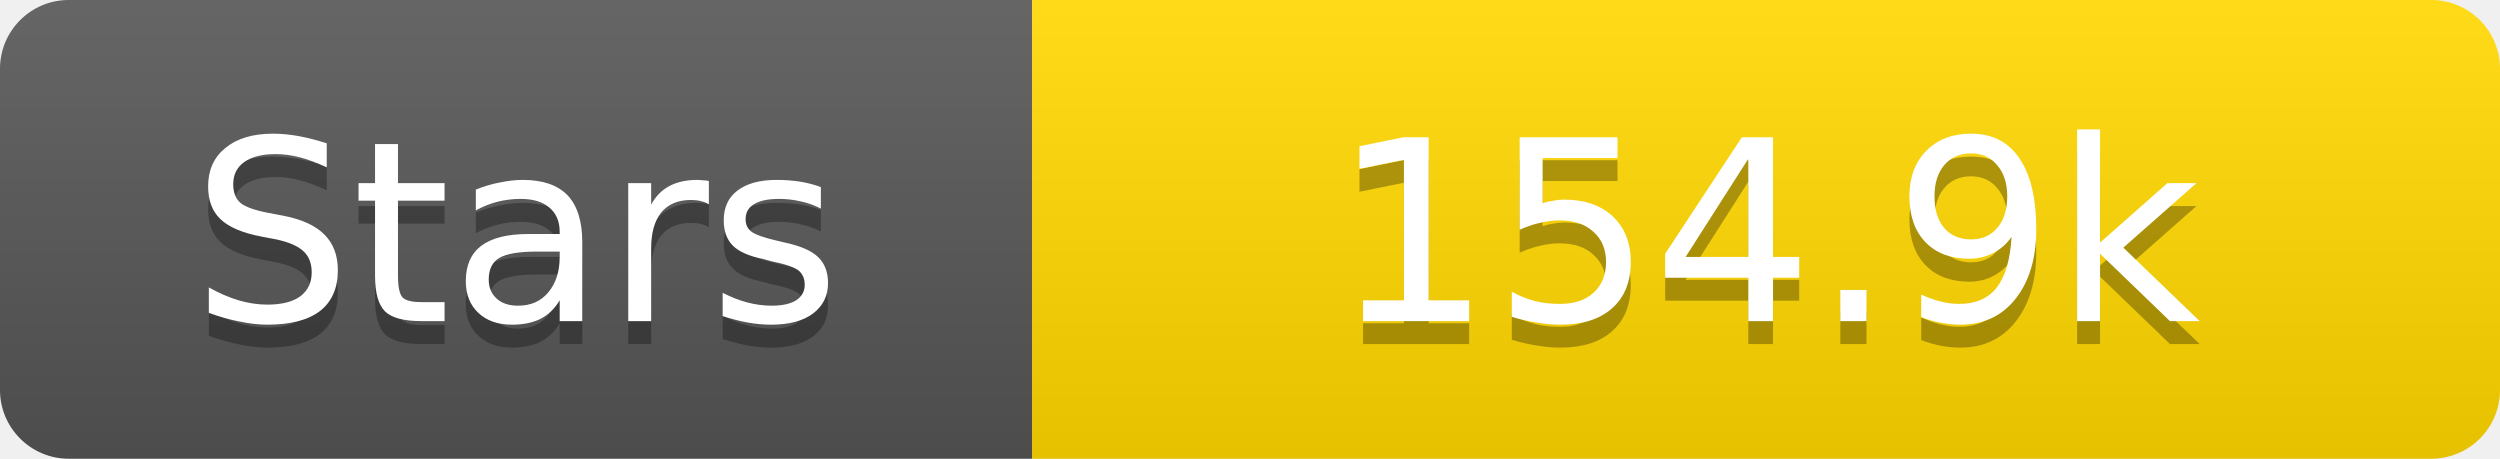
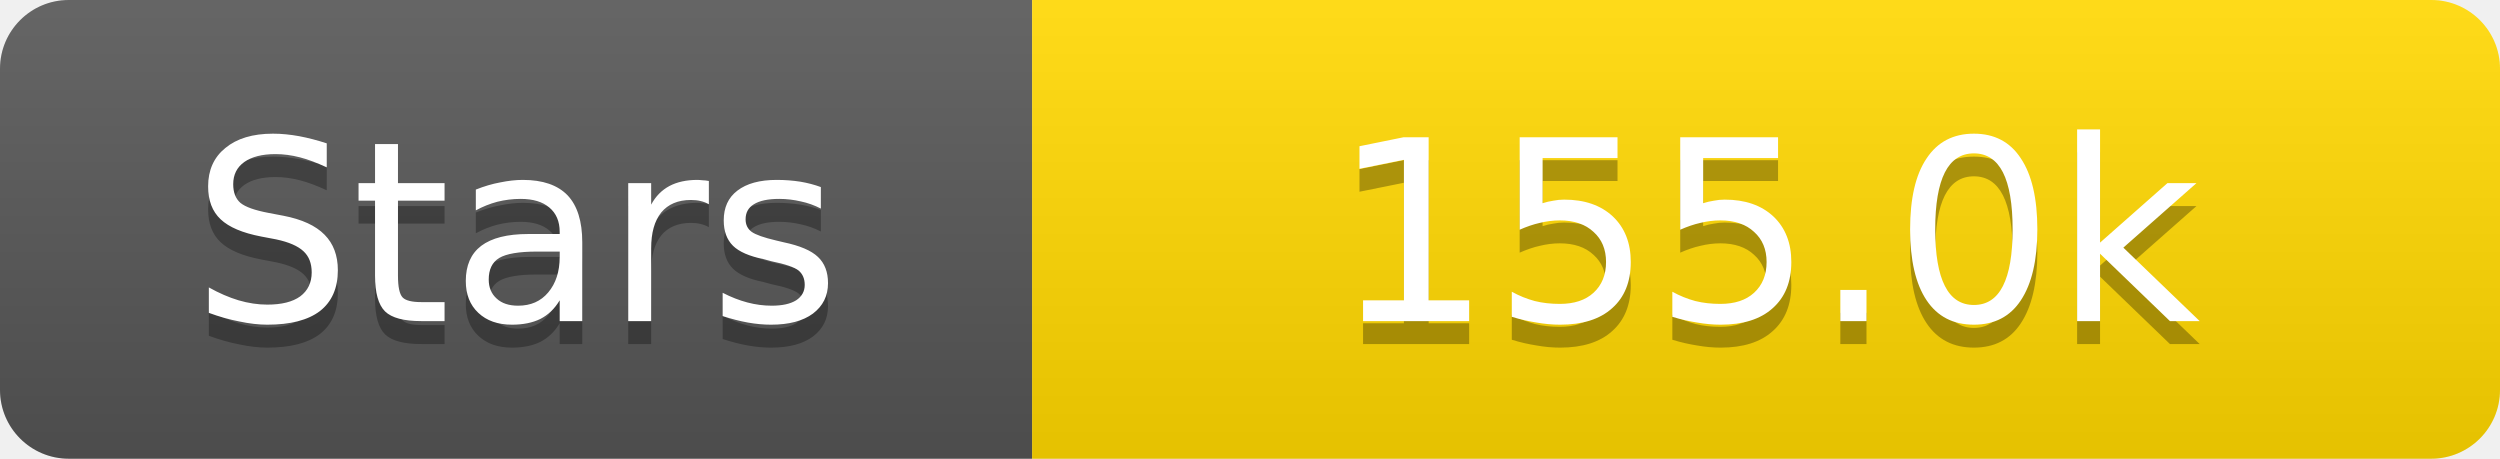
<svg xmlns="http://www.w3.org/2000/svg" width="109" height="20">
  <linearGradient id="s" x2="0" y2="100%">
    <stop offset="0" stop-color="#fff" stop-opacity=".1" />
    <stop offset="1" stop-opacity=".1" />
  </linearGradient>
  <clipPath id="r">
    <rect width="109" height="20" rx="3" fill="#fff" />
  </clipPath>
  <g clip-path="url(#r)">
    <rect width="45" height="20" fill="#555" />
    <rect x="45" width="64" height="20" fill="#ffd700" />
    <rect width="109" height="20" fill="url(#s)" />
  </g>
  <g fill="#fff" text-anchor="middle" font-family="Verdana,Geneva,DejaVu Sans,sans-serif" text-rendering="geometricPrecision" font-size="11">
    <text x="22.5" y="15" fill="#010101" fill-opacity=".3">Stars</text>
    <text x="22.5" y="14">Stars</text>
-     <text x="77.0" y="15" fill="#010101" fill-opacity=".3">154.9k</text>
-     <text x="77.0" y="14">154.9k</text>
+     <text x="77.0" y="15" fill="#010101" fill-opacity=".3">155.0k</text>
+     <text x="77.0" y="14">155.0k</text>
  </g>
</svg>
